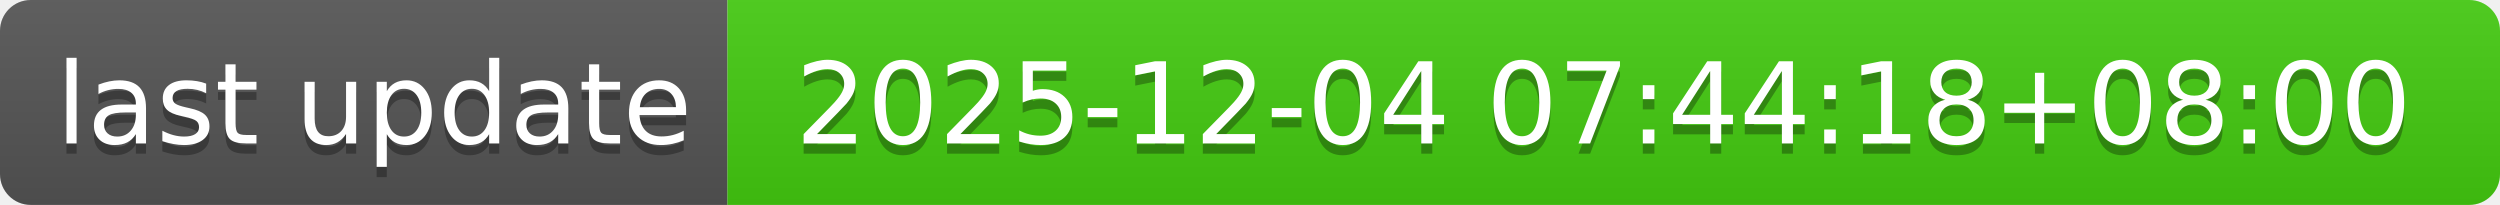
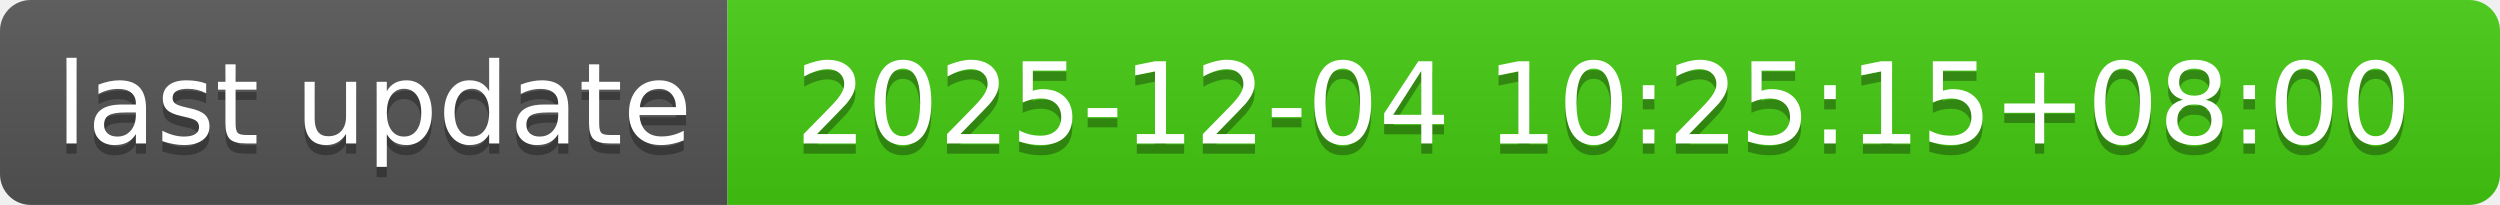
- <svg xmlns="http://www.w3.org/2000/svg" width="244" height="20" role="img" aria-label="last update: 2025-12-04 07:44:18+08:00">
+ <svg xmlns="http://www.w3.org/2000/svg" width="244" height="20" role="img" aria-label="last update: 2025-12-04 10:25:15+08:00">
  <linearGradient id="s" x2="0" y2="100%">
    <stop offset="0" stop-color="#bbb" stop-opacity=".1" />
    <stop offset="1" stop-opacity=".1" />
  </linearGradient>
  <clipPath id="r">
    <rect width="244" height="20" rx="3" fill="#fff" />
  </clipPath>
  <g clip-path="url(#r)">
    <rect width="71" height="20" fill="#555" />
    <rect x="71" width="173" height="20" fill="#4c1" />
    <rect width="244" height="20" fill="url(#s)" />
  </g>
  <g fill="#fff" text-anchor="middle" font-family="Verdana,Geneva,DejaVu Sans,sans-serif" text-rendering="geometricPrecision" font-size="110">
    <text aria-hidden="true" x="365" y="150" fill="#010101" fill-opacity=".3" transform="scale(.1)" textLength="610">last update</text>
    <text x="365" y="140" transform="scale(.1)" fill="#fff" textLength="610">last update</text>
-     <text aria-hidden="true" x="1565" y="150" fill="#010101" fill-opacity=".3" transform="scale(.1)" textLength="1630">2025-12-04 07:44:18+08:00</text>
-     <text x="1565" y="140" transform="scale(.1)" fill="#fff" textLength="1630">2025-12-04 07:44:18+08:00</text>
+     <text aria-hidden="true" x="1565" y="150" fill="#010101" fill-opacity=".3" transform="scale(.1)" textLength="1630">2025-12-04 10:25:15+08:00</text>
+     <text x="1565" y="140" transform="scale(.1)" fill="#fff" textLength="1630">2025-12-04 10:25:15+08:00</text>
  </g>
</svg>
